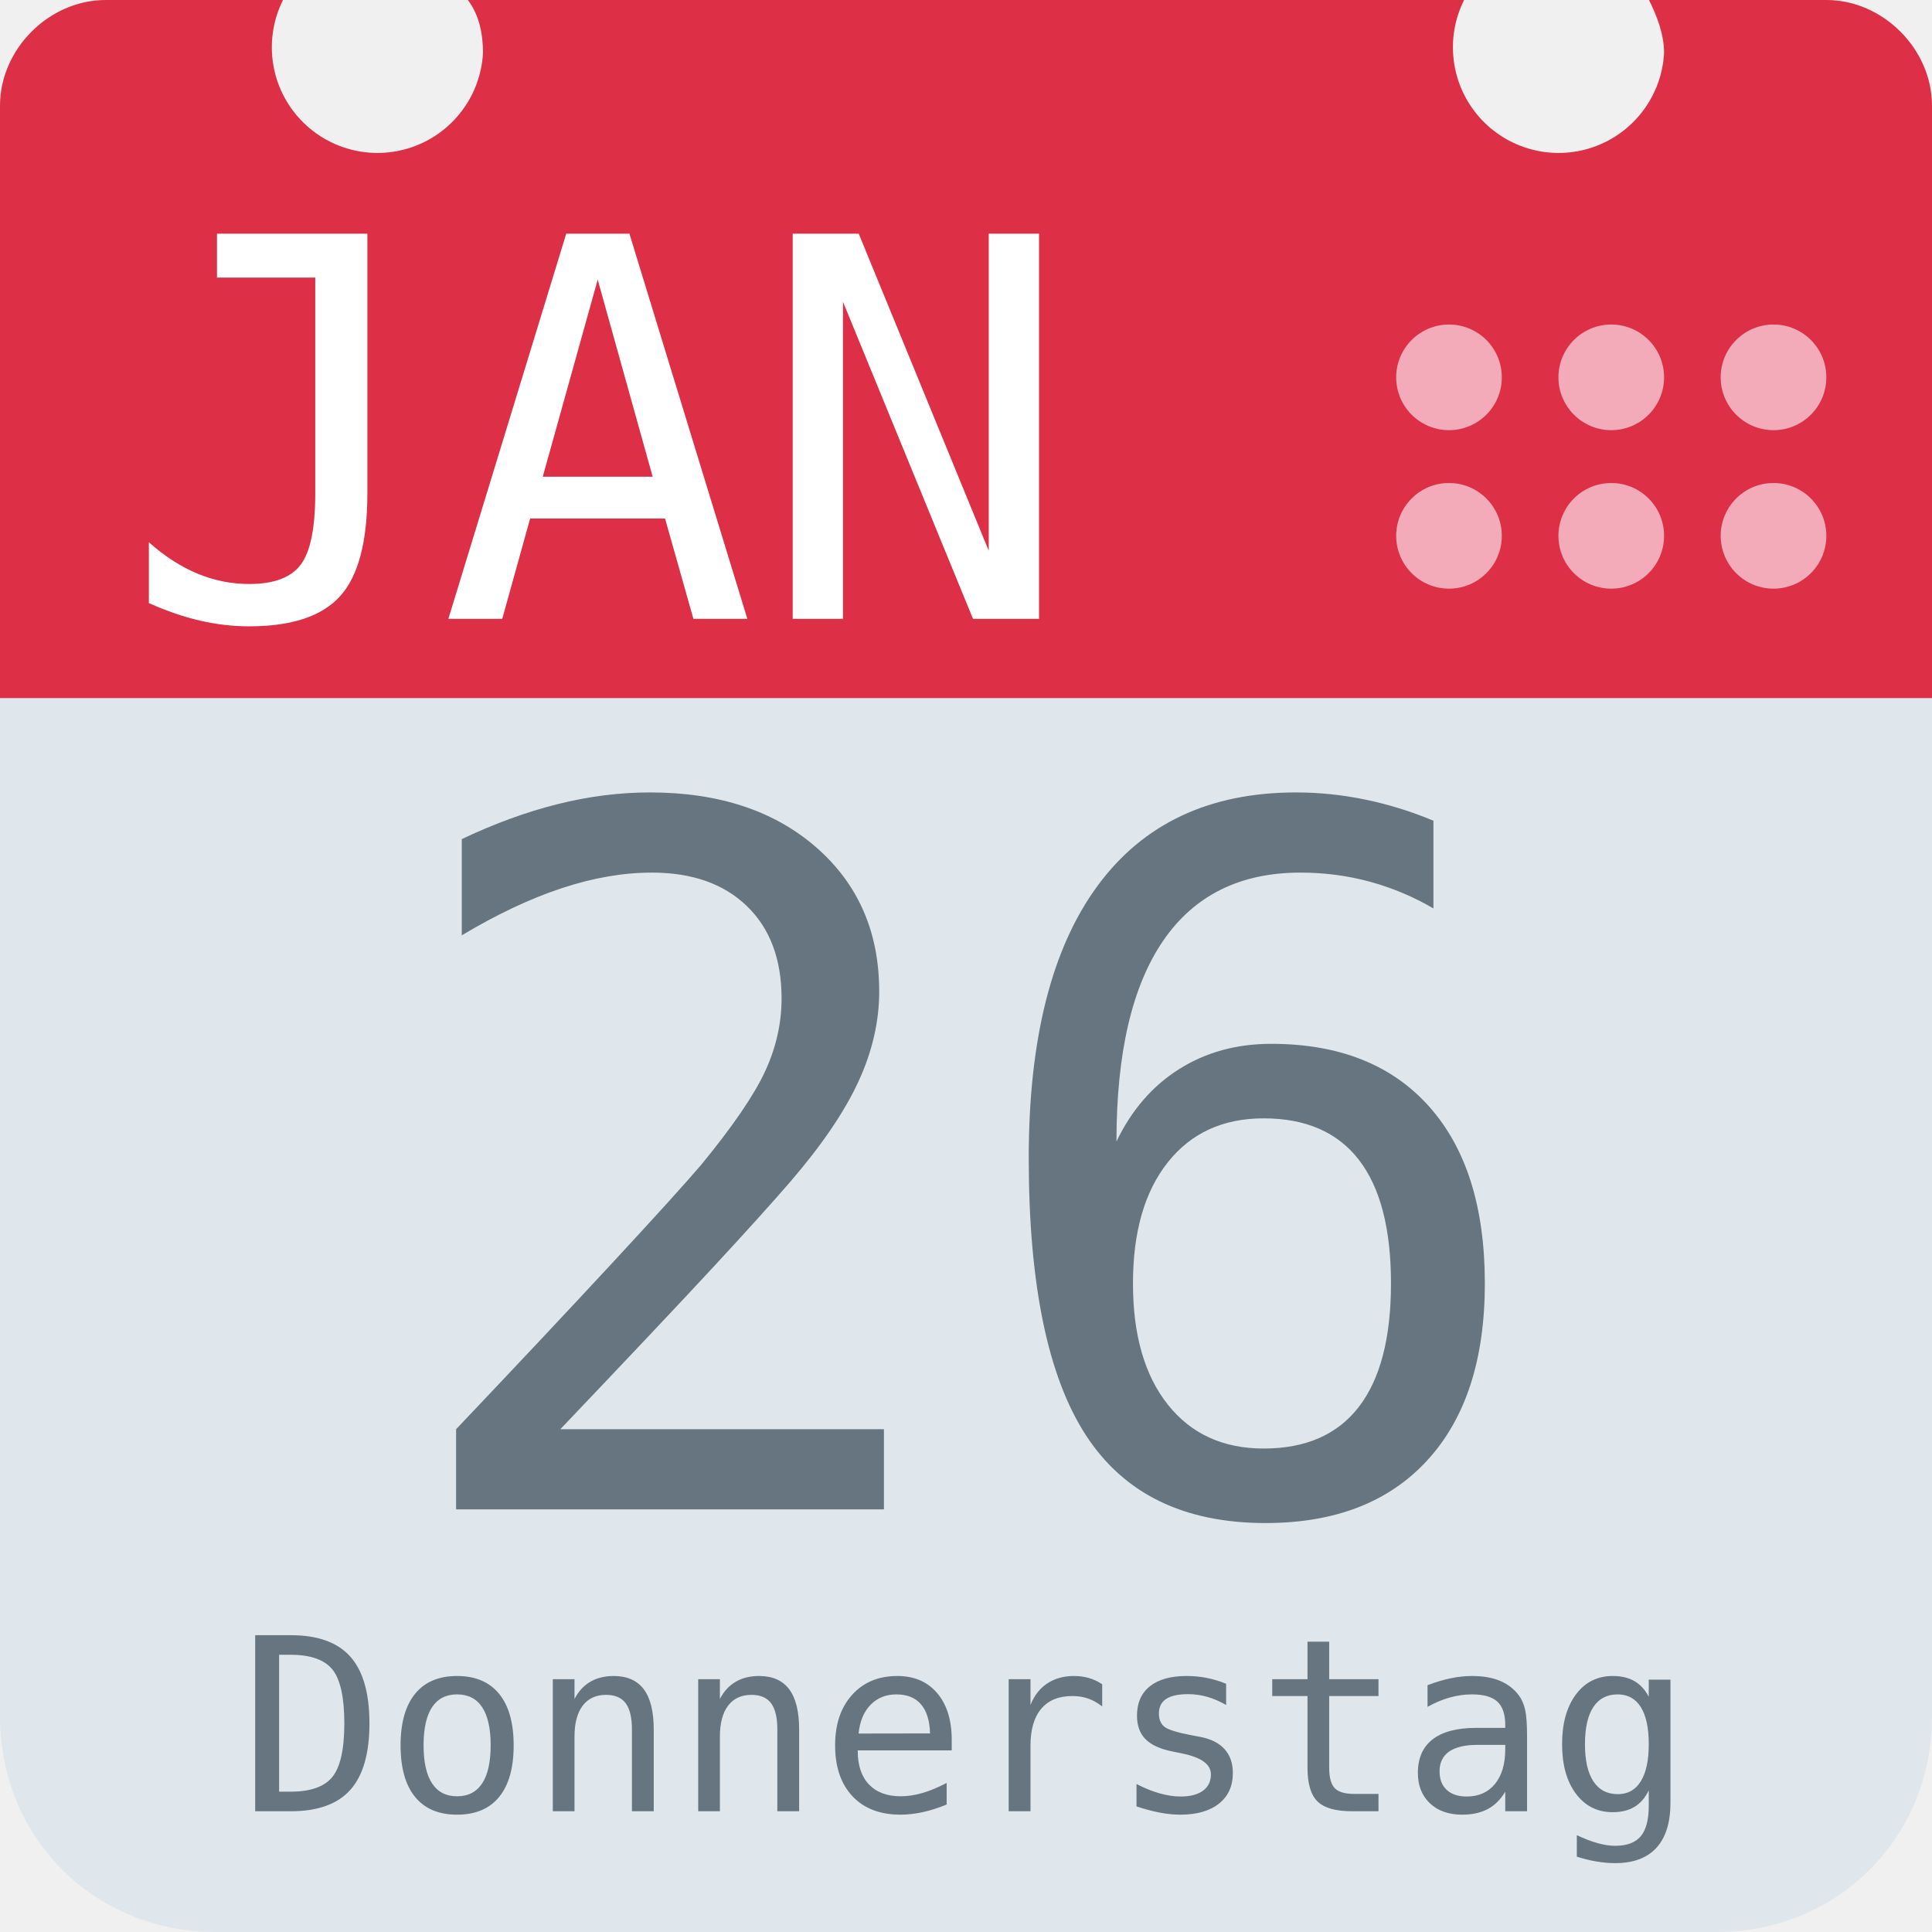
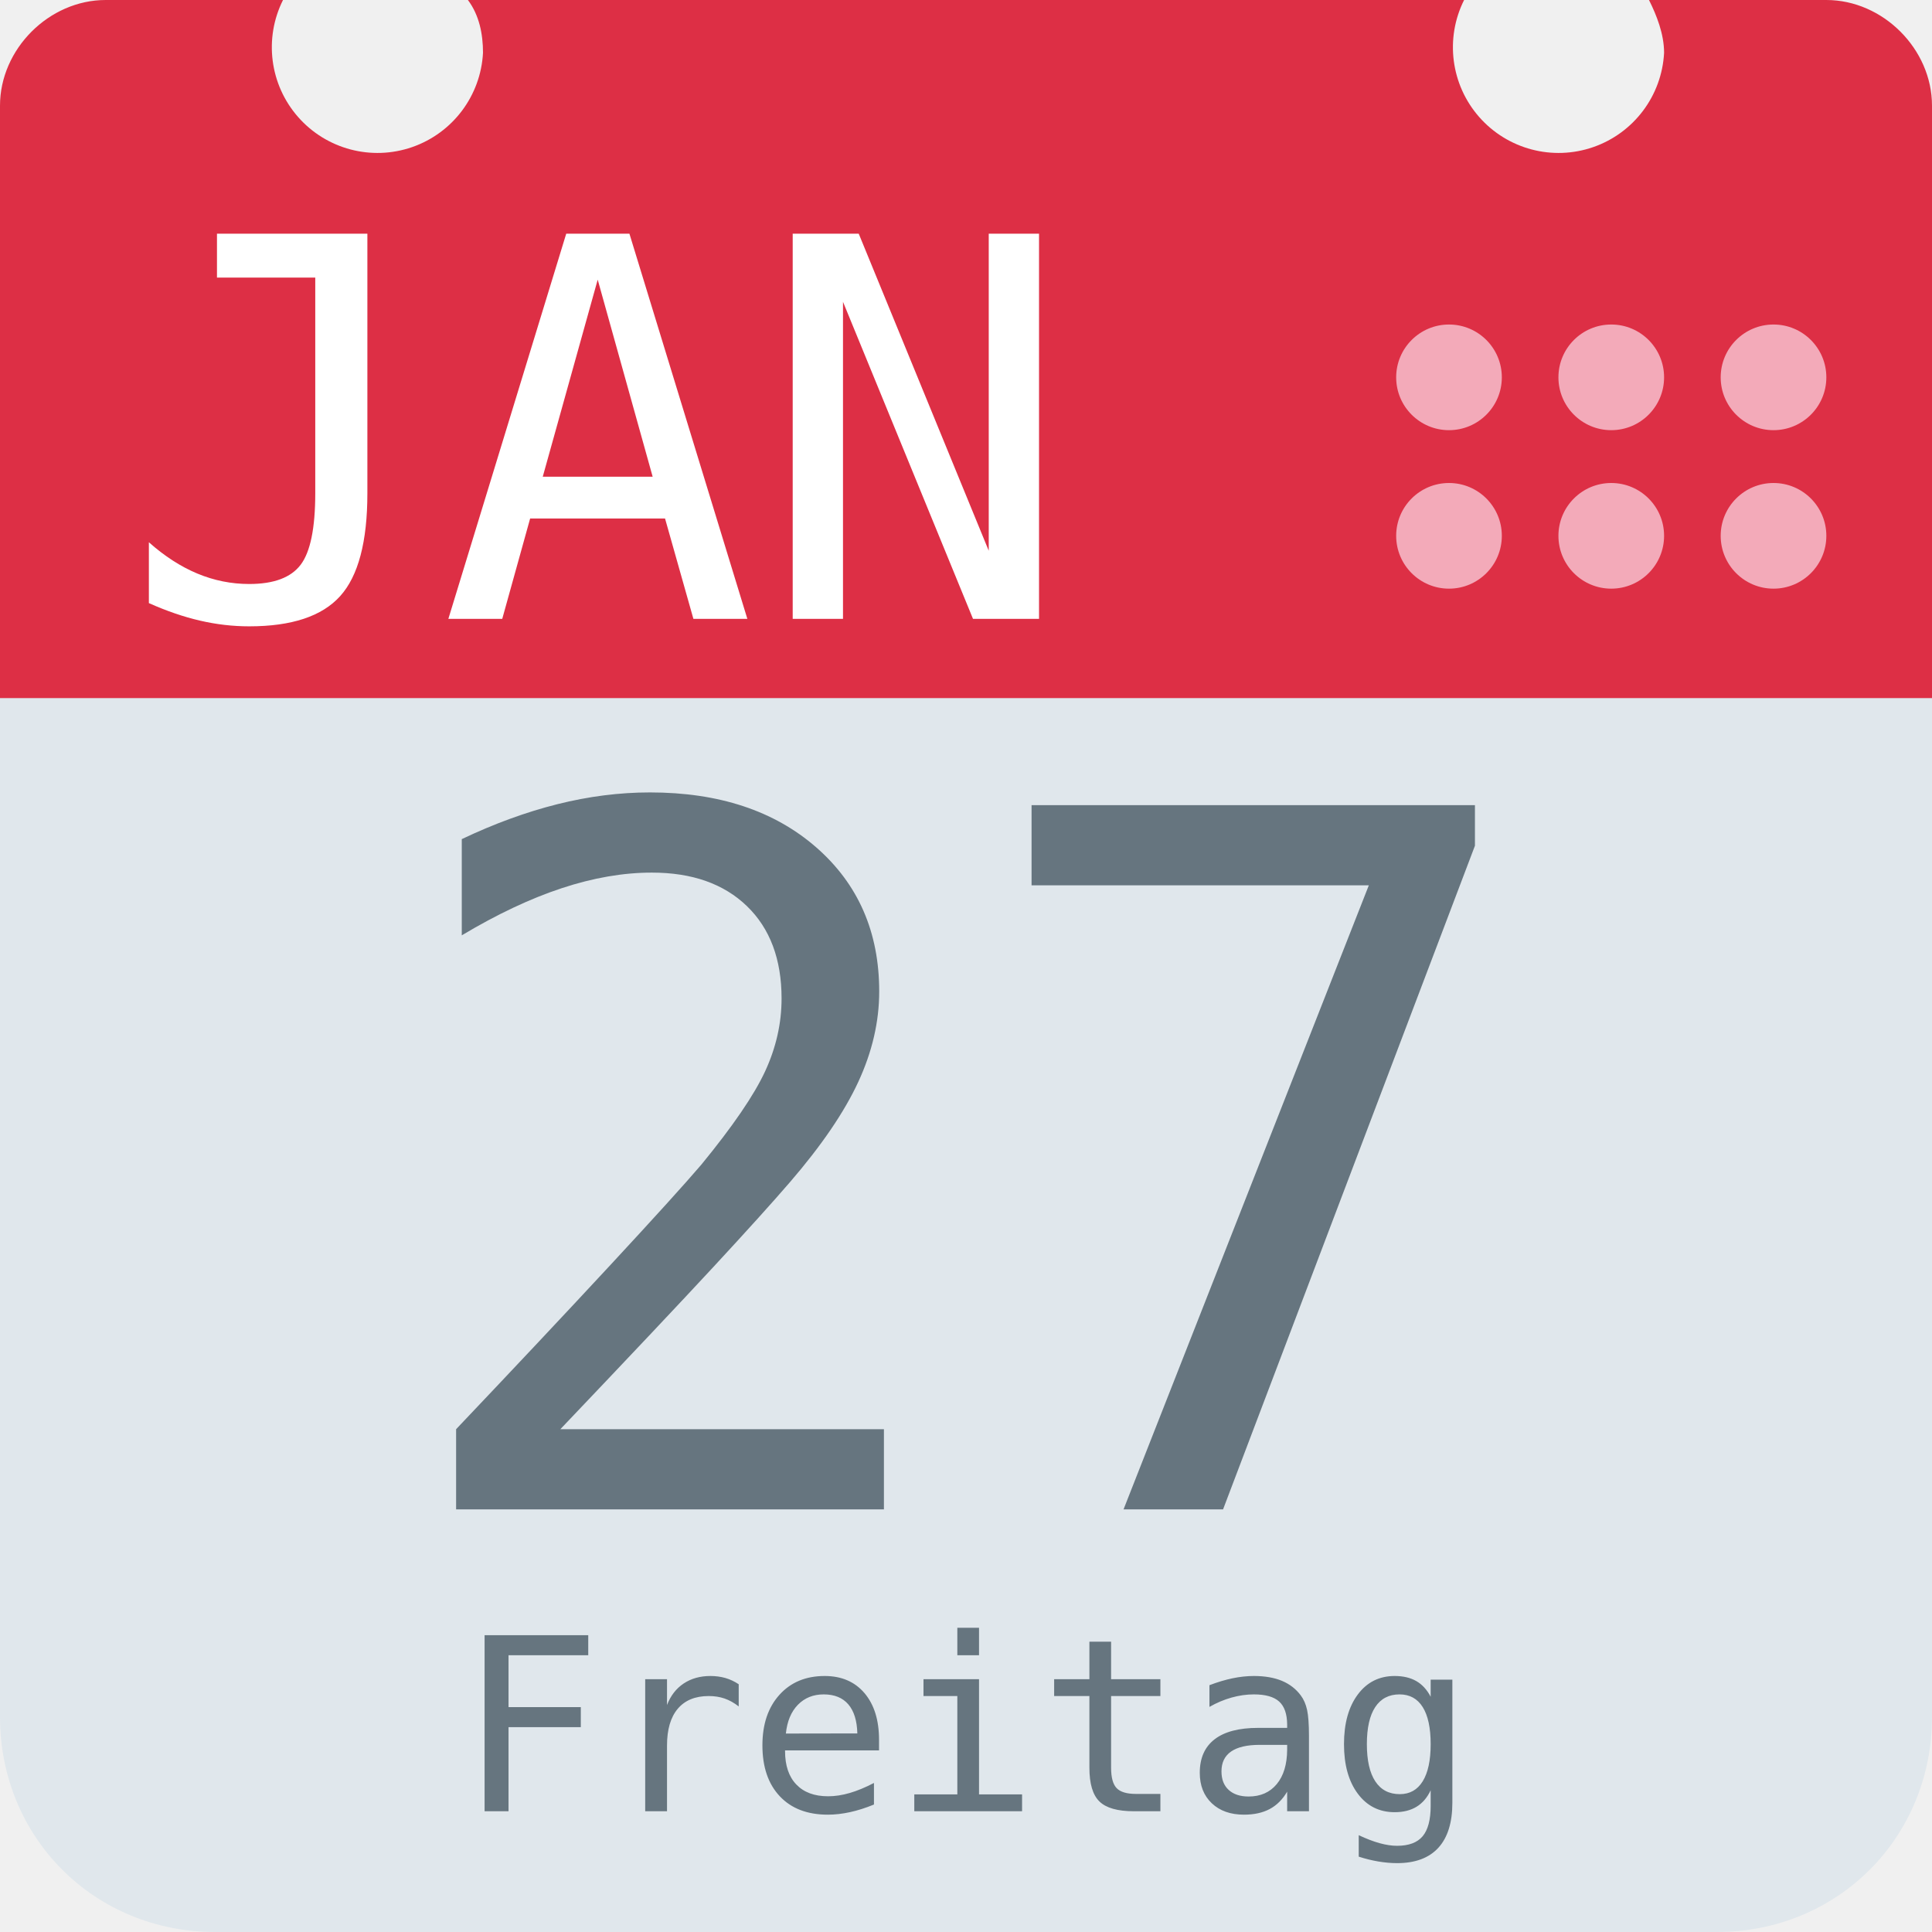
<svg xmlns="http://www.w3.org/2000/svg" aria-label="Calendar" role="img" viewBox="0 0 512 512">
  <path d="M512 455c0 32-25 57-57 57H57c-32 0-57-25-57-57V128c0-31 25-57 57-57h398c32 0 57 26 57 57z" fill="#e0e7ec" />
  <path d="M484 0h-47c2 4 4 9 4 14a28 28 0 1 1-53-14H124c3 4 4 9 4 14A28 28 0 1 1 75 0H28C13 0 0 13 0 28v157h512V28c0-15-13-28-28-28z" fill="#dd2f45" />
  <g fill="#f3aab9">
    <circle cx="470" cy="142" r="14" />
    <circle cx="470" cy="100" r="14" />
    <circle cx="427" cy="142" r="14" />
    <circle cx="427" cy="100" r="14" />
    <circle cx="384" cy="142" r="14" />
    <circle cx="384" cy="100" r="14" />
  </g>
  <text id="month" x="32" y="164" fill="#fff" font-family="monospace" font-size="140px" style="text-anchor: left">JAN</text>
-   <text id="day" x="256" y="400" fill="#66757f" font-family="monospace" font-size="256px" style="text-anchor: middle">26</text>
-   <text id="weekday" x="256" y="480" fill="#66757f" font-family="monospace" font-size="64px" style="text-anchor: middle">Donnerstag</text>
+   <text id="day" x="256" y="400" fill="#66757f" font-family="monospace" font-size="256px" style="text-anchor: middle">27</text>
+   <text id="weekday" x="256" y="480" fill="#66757f" font-family="monospace" font-size="64px" style="text-anchor: middle">Freitag</text>
</svg>
